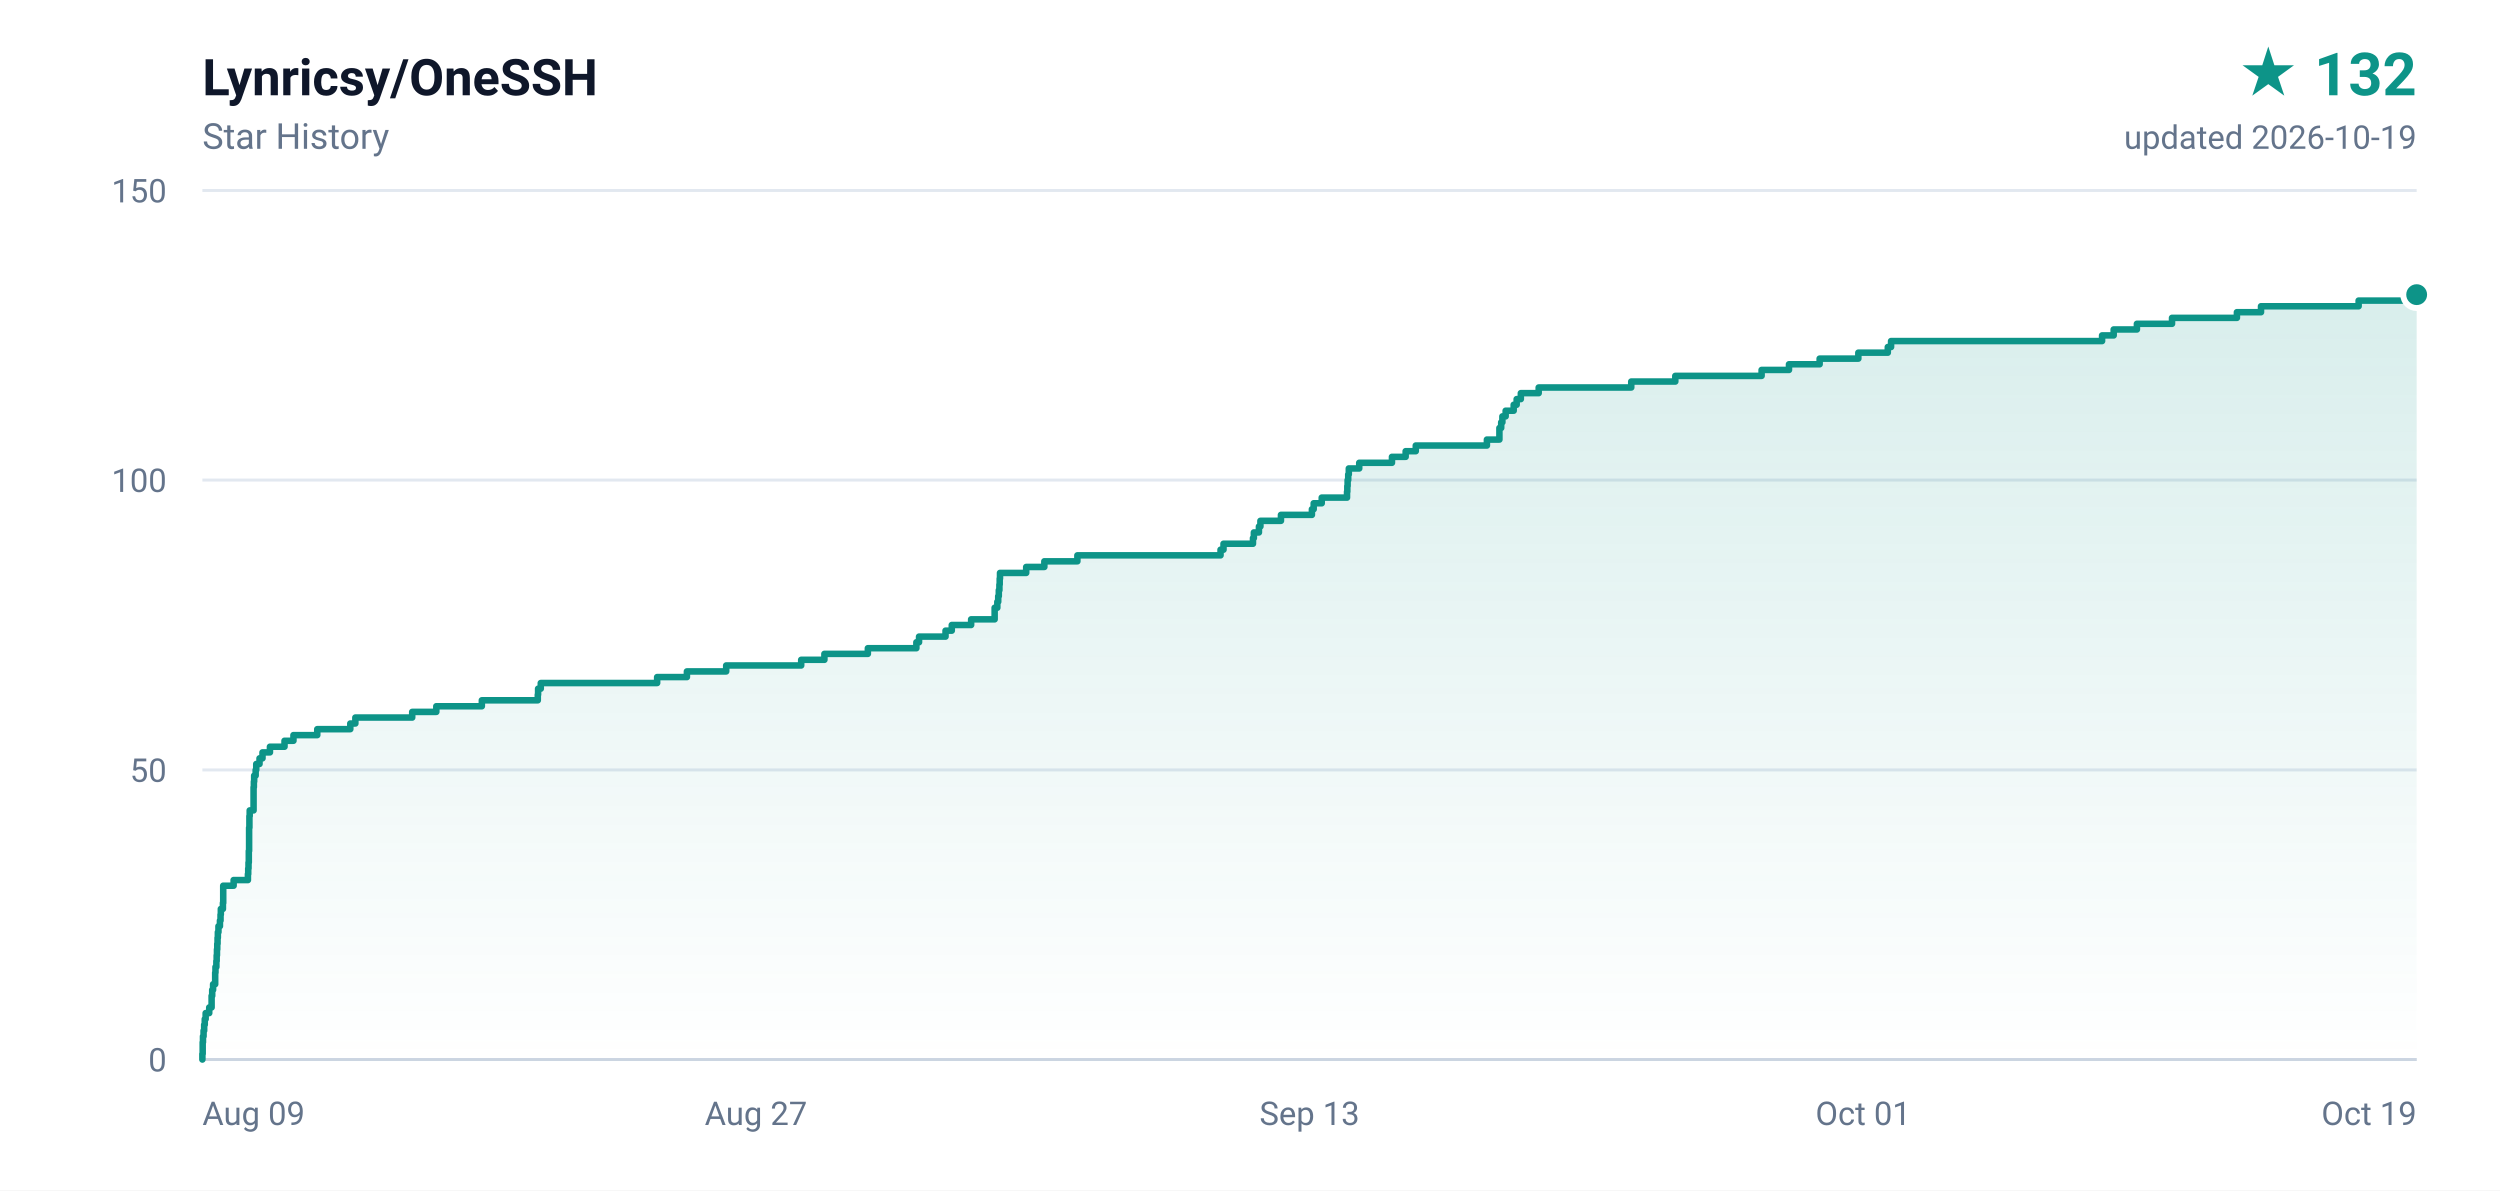
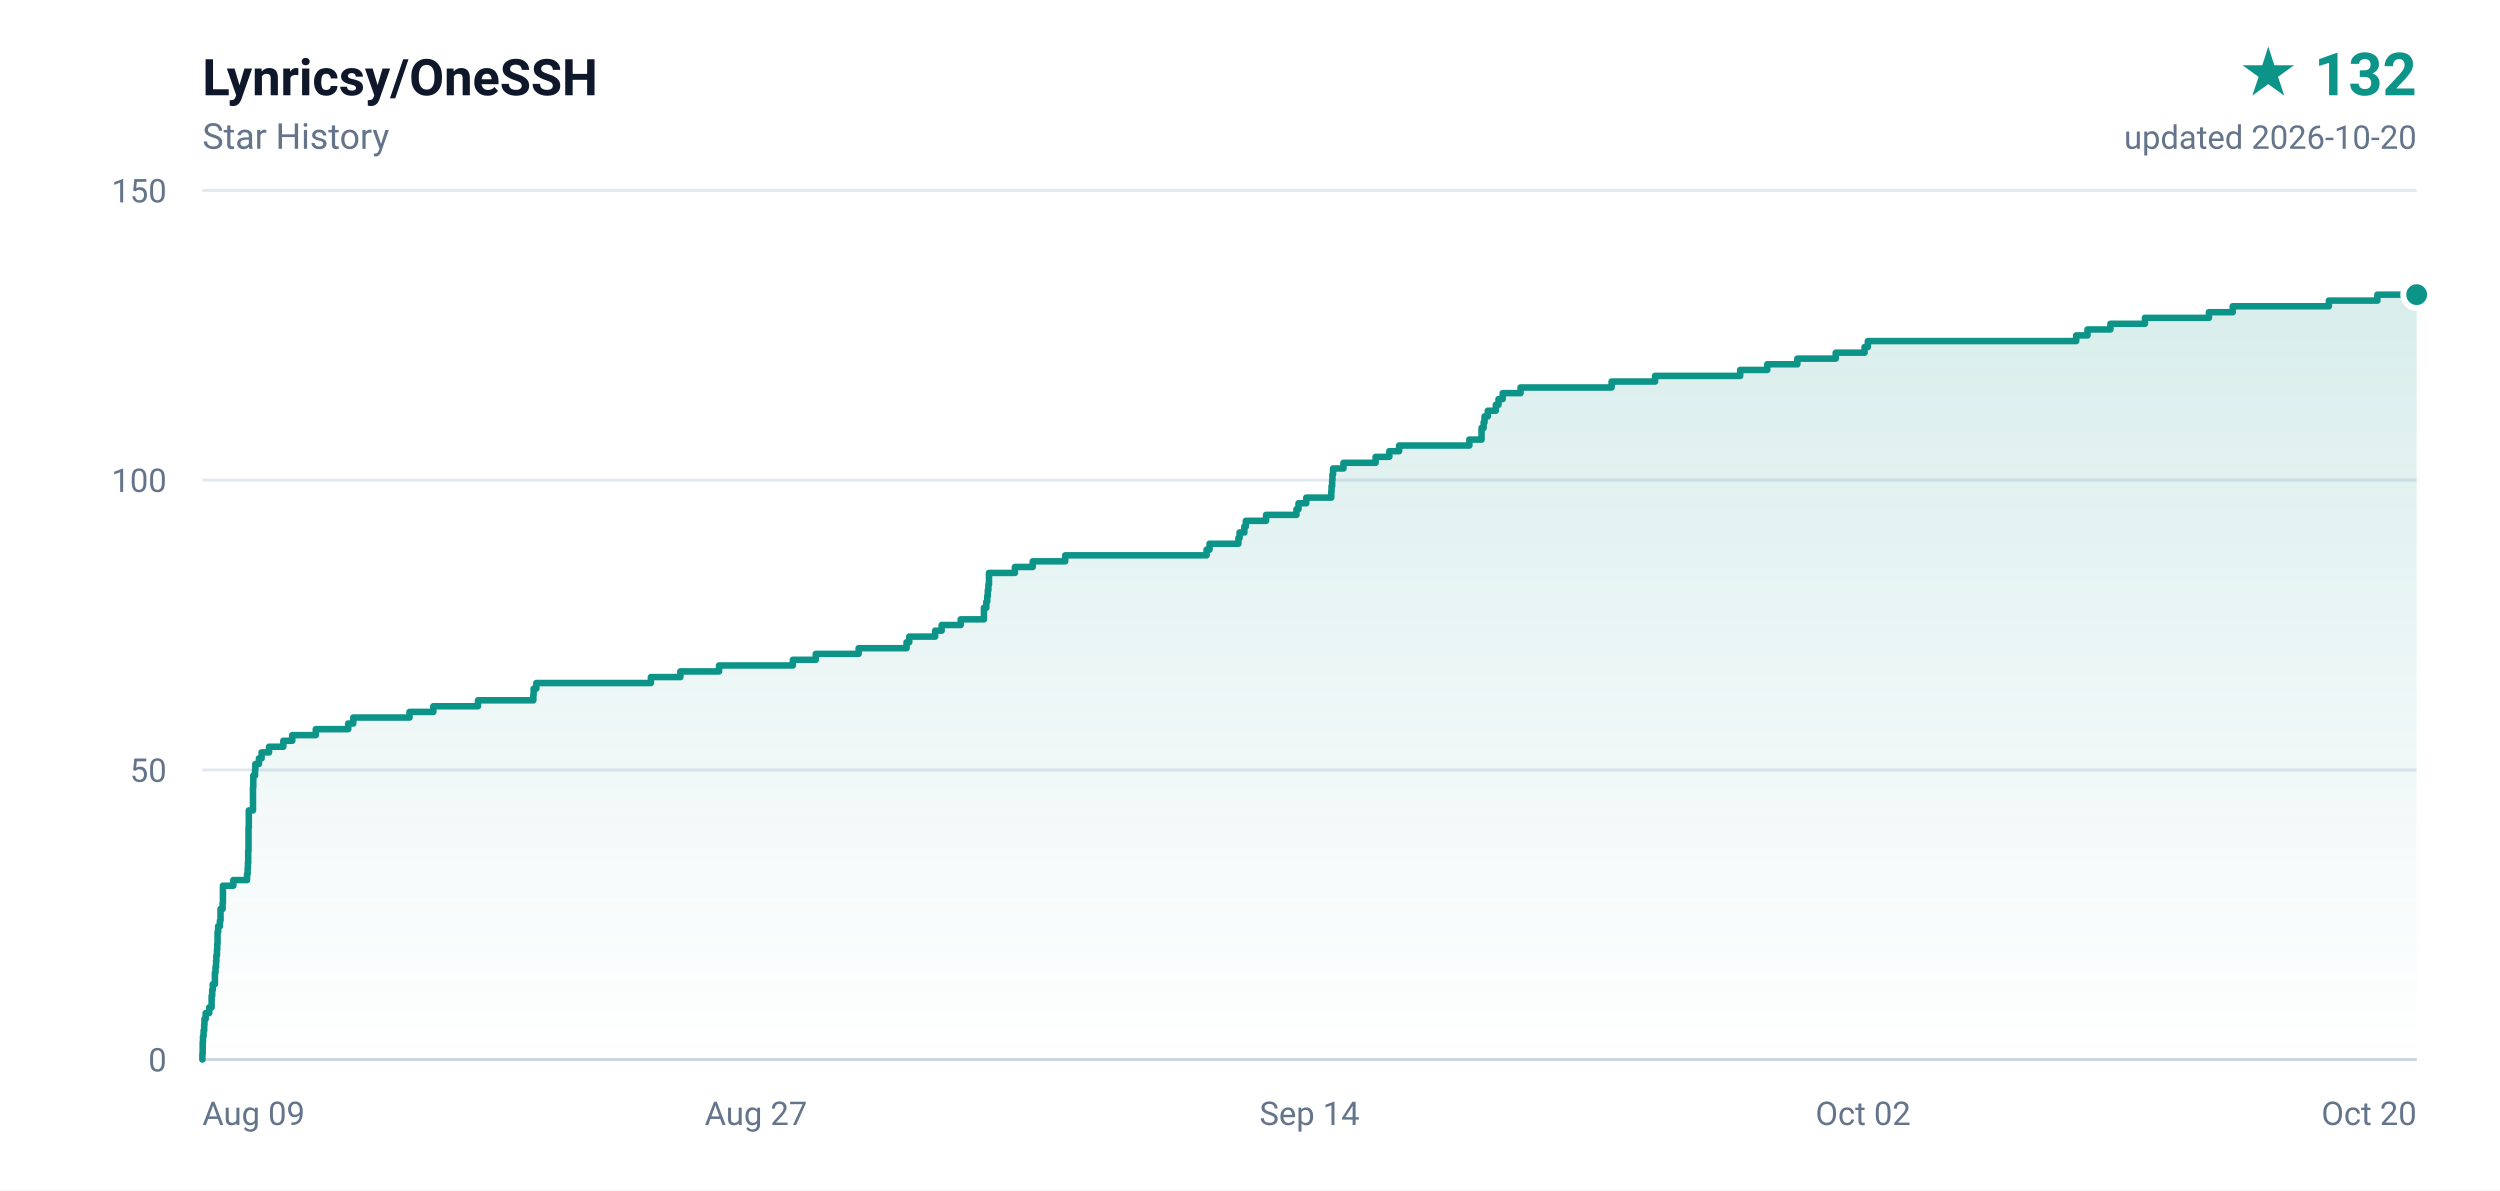
<svg xmlns="http://www.w3.org/2000/svg" width="840" height="400" viewBox="0 0 840 400" role="img" aria-label="Lynricsy/OneSSH star history, 132 stars">
  <defs>
    <linearGradient id="area" x1="0" y1="0" x2="0" y2="1">
      <stop offset="0%" stop-color="#0d9488" stop-opacity="0.16" />
      <stop offset="100%" stop-color="#0d9488" stop-opacity="0" />
    </linearGradient>
  </defs>
  <rect width="840" height="400" fill="#ffffff" />
  <g font-family="ui-sans-serif,-apple-system,BlinkMacSystemFont,'Segoe UI',Roboto,'Helvetica Neue',Arial,sans-serif">
    <text x="68" y="32" fill="#0f172a" font-size="17" font-weight="600">Lynricsy/OneSSH</text>
    <text x="68" y="50" fill="#64748b" font-size="12">Star History</text>
    <text x="812" y="32" fill="#0d9488" font-size="20" font-weight="700" text-anchor="end">★ 132</text>
-     <text x="812" y="50" fill="#64748b" font-size="11" text-anchor="end">updated 2026-10-19</text>
+     <text x="812" y="50" fill="#64748b" font-size="11" text-anchor="end">updated 2026-10-20</text>
    <line x1="68" y1="356.0" x2="812" y2="356.0" stroke="#e2e8f0" stroke-width="1" />
    <text x="56" y="360.0" fill="#64748b" font-size="11" text-anchor="end">0</text>
    <line x1="68" y1="258.7" x2="812" y2="258.7" stroke="#e2e8f0" stroke-width="1" />
    <text x="56" y="262.7" fill="#64748b" font-size="11" text-anchor="end">50</text>
    <line x1="68" y1="161.3" x2="812" y2="161.3" stroke="#e2e8f0" stroke-width="1" />
    <text x="56" y="165.3" fill="#64748b" font-size="11" text-anchor="end">100</text>
    <line x1="68" y1="64.0" x2="812" y2="64.0" stroke="#e2e8f0" stroke-width="1" />
    <text x="56" y="68.0" fill="#64748b" font-size="11" text-anchor="end">150</text>
    <text x="68.0" y="378.0" fill="#64748b" font-size="11" text-anchor="start">Aug 09</text>
    <text x="254.0" y="378.0" fill="#64748b" font-size="11" text-anchor="middle">Aug 27</text>
-     <text x="440.0" y="378.0" fill="#64748b" font-size="11" text-anchor="middle">Sep 13</text>
-     <text x="626.0" y="378.0" fill="#64748b" font-size="11" text-anchor="middle">Oct 01</text>
-     <text x="812.0" y="378.0" fill="#64748b" font-size="11" text-anchor="end">Oct 19</text>
+     <text x="440.0" y="378.0" fill="#64748b" font-size="11" text-anchor="middle">Sep 14</text>
+     <text x="626.0" y="378.0" fill="#64748b" font-size="11" text-anchor="middle">Oct 02</text>
+     <text x="812.0" y="378.0" fill="#64748b" font-size="11" text-anchor="end">Oct 20</text>
    <line x1="68" y1="356" x2="812" y2="356" stroke="#cbd5e1" stroke-width="1" />
-     <path d="M 68.0 356.0 L 68.0 356.0 L 68.0 354.1 L 68.1 354.1 L 68.1 352.1 L 68.1 352.1 L 68.1 350.2 L 68.2 350.2 L 68.2 348.2 L 68.4 348.2 L 68.4 346.3 L 68.6 346.3 L 68.6 344.3 L 68.8 344.3 L 68.8 342.4 L 69.1 342.4 L 69.1 340.4 L 70.3 340.4 L 70.3 338.5 L 71.1 338.5 L 71.1 336.5 L 71.1 336.5 L 71.1 334.6 L 71.3 334.6 L 71.3 332.6 L 71.6 332.6 L 71.6 330.7 L 72.3 330.7 L 72.3 328.7 L 72.3 328.7 L 72.3 326.8 L 72.4 326.8 L 72.4 324.9 L 72.7 324.9 L 72.7 322.9 L 72.8 322.9 L 72.8 321.0 L 72.9 321.0 L 72.9 319.0 L 73.0 319.0 L 73.0 317.1 L 73.1 317.1 L 73.1 315.1 L 73.2 315.1 L 73.2 313.2 L 73.4 313.2 L 73.4 311.2 L 73.9 311.2 L 73.9 309.3 L 74.1 309.3 L 74.1 307.3 L 74.2 307.3 L 74.2 305.4 L 74.9 305.4 L 74.9 303.4 L 75.0 303.4 L 75.0 301.5 L 75.0 301.5 L 75.0 299.5 L 75.0 299.5 L 75.0 297.6 L 78.5 297.6 L 78.5 295.7 L 83.3 295.7 L 83.3 293.7 L 83.4 293.7 L 83.4 291.8 L 83.5 291.8 L 83.5 289.8 L 83.6 289.8 L 83.6 287.9 L 83.6 287.9 L 83.6 285.9 L 83.7 285.9 L 83.7 284.0 L 83.7 284.0 L 83.7 282.0 L 83.7 282.0 L 83.7 280.1 L 83.7 280.1 L 83.7 278.1 L 83.8 278.1 L 83.8 276.2 L 83.8 276.2 L 83.8 274.2 L 83.9 274.2 L 83.9 272.3 L 85.2 272.3 L 85.2 270.3 L 85.2 270.3 L 85.2 268.4 L 85.2 268.4 L 85.2 266.5 L 85.2 266.5 L 85.2 264.5 L 85.3 264.5 L 85.3 262.6 L 85.4 262.6 L 85.4 260.6 L 85.9 260.6 L 85.9 258.7 L 86.1 258.7 L 86.1 256.7 L 87.2 256.7 L 87.2 254.8 L 88.2 254.8 L 88.2 252.8 L 90.7 252.8 L 90.7 250.9 L 95.6 250.9 L 95.6 248.9 L 98.6 248.9 L 98.6 247.0 L 106.6 247.0 L 106.6 245.0 L 117.7 245.0 L 117.7 243.1 L 119.4 243.1 L 119.4 241.1 L 138.5 241.1 L 138.5 239.2 L 146.6 239.2 L 146.6 237.3 L 161.9 237.3 L 161.9 235.3 L 180.7 235.3 L 180.7 233.4 L 180.8 233.4 L 180.8 231.4 L 181.7 231.4 L 181.7 229.5 L 220.8 229.5 L 220.8 227.5 L 230.8 227.5 L 230.8 225.6 L 244.0 225.6 L 244.0 223.6 L 269.2 223.6 L 269.2 221.7 L 277.0 221.7 L 277.0 219.7 L 291.6 219.7 L 291.6 217.8 L 307.9 217.8 L 307.9 215.8 L 308.8 215.8 L 308.8 213.9 L 317.7 213.9 L 317.7 211.9 L 319.8 211.9 L 319.8 210.0 L 326.3 210.0 L 326.3 208.1 L 334.2 208.1 L 334.2 206.1 L 334.2 206.1 L 334.2 204.2 L 335.1 204.2 L 335.1 202.2 L 335.4 202.2 L 335.4 200.3 L 335.6 200.3 L 335.6 198.3 L 335.8 198.3 L 335.8 196.4 L 335.9 196.4 L 335.9 194.4 L 336.0 194.4 L 336.0 192.5 L 344.8 192.5 L 344.8 190.5 L 350.9 190.5 L 350.9 188.6 L 362.0 188.6 L 362.0 186.6 L 410.1 186.6 L 410.1 184.7 L 411.1 184.7 L 411.1 182.7 L 421.0 182.7 L 421.0 180.8 L 421.3 180.8 L 421.3 178.9 L 423.0 178.9 L 423.0 176.9 L 423.5 176.9 L 423.5 175.0 L 430.4 175.0 L 430.4 173.0 L 440.8 173.0 L 440.8 171.1 L 441.4 171.1 L 441.4 169.1 L 444.1 169.1 L 444.1 167.2 L 452.6 167.2 L 452.6 165.2 L 452.7 165.2 L 452.7 163.3 L 452.8 163.3 L 452.8 161.3 L 453.0 161.3 L 453.0 159.4 L 453.2 159.4 L 453.2 157.4 L 456.7 157.4 L 456.7 155.5 L 467.7 155.5 L 467.7 153.5 L 472.3 153.5 L 472.3 151.6 L 475.7 151.6 L 475.7 149.7 L 499.6 149.7 L 499.6 147.7 L 503.8 147.7 L 503.8 145.8 L 503.8 145.8 L 503.8 143.8 L 504.4 143.8 L 504.4 141.9 L 504.8 141.9 L 504.8 139.9 L 505.9 139.9 L 505.9 138.0 L 508.6 138.0 L 508.6 136.0 L 509.6 136.0 L 509.6 134.1 L 511.0 134.1 L 511.0 132.1 L 517.0 132.1 L 517.0 130.2 L 548.1 130.2 L 548.1 128.2 L 562.9 128.2 L 562.9 126.3 L 591.9 126.3 L 591.9 124.3 L 601.1 124.3 L 601.1 122.4 L 611.4 122.4 L 611.4 120.5 L 624.4 120.5 L 624.4 118.5 L 634.3 118.5 L 634.3 116.6 L 635.4 116.6 L 635.4 114.6 L 706.3 114.6 L 706.3 112.7 L 710.2 112.7 L 710.2 110.7 L 718.0 110.7 L 718.0 108.8 L 729.8 108.8 L 729.8 106.8 L 751.6 106.8 L 751.6 104.9 L 759.7 104.9 L 759.7 102.9 L 792.5 102.9 L 792.5 101.0 L 809.0 101.0 L 809.0 99.0 L 812.0 99.0 L 812.0 356.0 L 68.0 356.0 Z" fill="url(#area)" />
-     <path d="M 68.0 356.0 L 68.0 356.0 L 68.0 354.1 L 68.1 354.1 L 68.1 352.1 L 68.1 352.1 L 68.1 350.2 L 68.2 350.2 L 68.2 348.2 L 68.4 348.2 L 68.4 346.3 L 68.6 346.3 L 68.6 344.3 L 68.8 344.3 L 68.8 342.4 L 69.1 342.4 L 69.1 340.4 L 70.3 340.4 L 70.3 338.5 L 71.1 338.5 L 71.1 336.5 L 71.1 336.5 L 71.1 334.6 L 71.3 334.6 L 71.3 332.6 L 71.6 332.6 L 71.6 330.7 L 72.3 330.7 L 72.3 328.7 L 72.3 328.7 L 72.3 326.8 L 72.4 326.8 L 72.4 324.9 L 72.7 324.9 L 72.7 322.9 L 72.8 322.9 L 72.8 321.0 L 72.9 321.0 L 72.9 319.0 L 73.0 319.0 L 73.0 317.1 L 73.1 317.1 L 73.1 315.1 L 73.2 315.1 L 73.2 313.2 L 73.4 313.2 L 73.4 311.2 L 73.9 311.2 L 73.9 309.3 L 74.1 309.3 L 74.1 307.3 L 74.2 307.3 L 74.2 305.4 L 74.9 305.4 L 74.9 303.4 L 75.0 303.4 L 75.0 301.5 L 75.0 301.5 L 75.0 299.5 L 75.0 299.5 L 75.0 297.6 L 78.5 297.6 L 78.5 295.7 L 83.3 295.7 L 83.3 293.7 L 83.4 293.7 L 83.4 291.8 L 83.5 291.8 L 83.5 289.8 L 83.6 289.8 L 83.6 287.9 L 83.6 287.9 L 83.6 285.9 L 83.7 285.9 L 83.7 284.0 L 83.7 284.0 L 83.7 282.0 L 83.7 282.0 L 83.7 280.1 L 83.7 280.1 L 83.7 278.1 L 83.8 278.1 L 83.8 276.2 L 83.8 276.2 L 83.8 274.2 L 83.9 274.2 L 83.9 272.3 L 85.2 272.3 L 85.2 270.3 L 85.2 270.3 L 85.2 268.4 L 85.2 268.4 L 85.2 266.5 L 85.2 266.5 L 85.2 264.5 L 85.3 264.5 L 85.3 262.6 L 85.4 262.6 L 85.4 260.6 L 85.9 260.6 L 85.9 258.7 L 86.1 258.7 L 86.1 256.7 L 87.2 256.7 L 87.2 254.8 L 88.2 254.8 L 88.2 252.8 L 90.7 252.8 L 90.7 250.9 L 95.6 250.9 L 95.6 248.9 L 98.6 248.9 L 98.6 247.0 L 106.6 247.0 L 106.6 245.0 L 117.7 245.0 L 117.7 243.1 L 119.4 243.1 L 119.4 241.1 L 138.5 241.1 L 138.5 239.2 L 146.6 239.2 L 146.6 237.3 L 161.9 237.3 L 161.9 235.3 L 180.7 235.3 L 180.7 233.4 L 180.8 233.4 L 180.8 231.4 L 181.7 231.4 L 181.7 229.5 L 220.8 229.5 L 220.8 227.5 L 230.8 227.5 L 230.8 225.6 L 244.0 225.6 L 244.0 223.6 L 269.2 223.6 L 269.2 221.7 L 277.0 221.7 L 277.0 219.7 L 291.6 219.7 L 291.6 217.8 L 307.9 217.8 L 307.9 215.8 L 308.8 215.8 L 308.8 213.9 L 317.7 213.9 L 317.7 211.9 L 319.8 211.9 L 319.8 210.0 L 326.3 210.0 L 326.3 208.1 L 334.2 208.1 L 334.2 206.1 L 334.2 206.1 L 334.2 204.2 L 335.1 204.2 L 335.1 202.2 L 335.4 202.2 L 335.4 200.3 L 335.6 200.3 L 335.6 198.3 L 335.8 198.3 L 335.8 196.4 L 335.9 196.4 L 335.9 194.4 L 336.0 194.4 L 336.0 192.5 L 344.8 192.5 L 344.8 190.5 L 350.9 190.5 L 350.9 188.6 L 362.0 188.6 L 362.0 186.6 L 410.1 186.6 L 410.1 184.7 L 411.1 184.7 L 411.1 182.7 L 421.0 182.7 L 421.0 180.8 L 421.3 180.8 L 421.3 178.9 L 423.0 178.9 L 423.0 176.9 L 423.5 176.9 L 423.5 175.0 L 430.4 175.0 L 430.4 173.0 L 440.8 173.0 L 440.8 171.1 L 441.4 171.1 L 441.4 169.1 L 444.1 169.1 L 444.1 167.2 L 452.6 167.2 L 452.6 165.2 L 452.7 165.2 L 452.7 163.3 L 452.8 163.3 L 452.8 161.3 L 453.0 161.3 L 453.0 159.4 L 453.2 159.4 L 453.2 157.4 L 456.7 157.4 L 456.7 155.5 L 467.7 155.5 L 467.7 153.5 L 472.3 153.5 L 472.3 151.6 L 475.7 151.6 L 475.7 149.7 L 499.6 149.7 L 499.6 147.7 L 503.8 147.7 L 503.8 145.8 L 503.8 145.8 L 503.8 143.8 L 504.4 143.8 L 504.4 141.9 L 504.8 141.9 L 504.8 139.9 L 505.9 139.9 L 505.9 138.0 L 508.6 138.0 L 508.6 136.0 L 509.6 136.0 L 509.6 134.1 L 511.0 134.1 L 511.0 132.1 L 517.0 132.1 L 517.0 130.2 L 548.1 130.2 L 548.1 128.2 L 562.9 128.2 L 562.9 126.3 L 591.9 126.3 L 591.9 124.3 L 601.1 124.3 L 601.1 122.4 L 611.4 122.4 L 611.4 120.5 L 624.4 120.5 L 624.4 118.5 L 634.3 118.5 L 634.3 116.6 L 635.4 116.6 L 635.4 114.6 L 706.3 114.6 L 706.3 112.7 L 710.2 112.7 L 710.2 110.7 L 718.0 110.7 L 718.0 108.8 L 729.8 108.8 L 729.8 106.8 L 751.6 106.8 L 751.6 104.9 L 759.7 104.9 L 759.7 102.9 L 792.5 102.9 L 792.5 101.0 L 809.0 101.0 L 809.0 99.0 L 812.0 99.0" fill="none" stroke="#0d9488" stroke-width="2.2" stroke-linejoin="round" stroke-linecap="round" />
+     <path d="M 68.0 356.0 L 68.0 356.0 L 68.0 354.1 L 68.1 354.1 L 68.1 352.1 L 68.1 352.1 L 68.1 350.2 L 68.2 350.2 L 68.2 348.2 L 68.4 348.2 L 68.4 346.3 L 68.6 346.3 L 68.6 344.3 L 68.7 344.3 L 68.7 342.4 L 69.1 342.4 L 69.1 340.4 L 70.3 340.4 L 70.3 338.5 L 71.1 338.5 L 71.1 336.5 L 71.1 336.5 L 71.1 334.6 L 71.3 334.6 L 71.3 332.6 L 71.5 332.6 L 71.5 330.7 L 72.2 330.7 L 72.2 328.7 L 72.2 328.7 L 72.2 326.8 L 72.4 326.8 L 72.4 324.9 L 72.6 324.9 L 72.6 322.9 L 72.7 322.9 L 72.7 321.0 L 72.9 321.0 L 72.9 319.0 L 73.0 319.0 L 73.0 317.1 L 73.1 317.1 L 73.1 315.1 L 73.1 315.1 L 73.1 313.2 L 73.3 313.2 L 73.3 311.2 L 73.9 311.2 L 73.9 309.3 L 74.1 309.3 L 74.1 307.3 L 74.1 307.3 L 74.1 305.4 L 74.8 305.4 L 74.8 303.4 L 74.9 303.4 L 74.9 301.5 L 74.9 301.5 L 74.9 299.5 L 74.9 299.5 L 74.9 297.6 L 78.4 297.6 L 78.4 295.7 L 83.0 295.7 L 83.0 293.7 L 83.2 293.7 L 83.2 291.8 L 83.3 291.8 L 83.3 289.8 L 83.4 289.8 L 83.4 287.9 L 83.4 287.9 L 83.4 285.9 L 83.5 285.9 L 83.5 284.0 L 83.5 284.0 L 83.5 282.0 L 83.5 282.0 L 83.5 280.1 L 83.5 280.1 L 83.5 278.1 L 83.6 278.1 L 83.6 276.2 L 83.6 276.2 L 83.6 274.2 L 83.6 274.2 L 83.6 272.3 L 85.0 272.3 L 85.0 270.3 L 85.0 270.3 L 85.0 268.4 L 85.0 268.4 L 85.0 266.5 L 85.0 266.5 L 85.0 264.5 L 85.1 264.5 L 85.1 262.6 L 85.1 262.6 L 85.1 260.6 L 85.7 260.6 L 85.7 258.7 L 85.8 258.7 L 85.8 256.7 L 87.0 256.7 L 87.0 254.8 L 87.9 254.8 L 87.9 252.8 L 90.4 252.8 L 90.4 250.9 L 95.2 250.9 L 95.2 248.9 L 98.2 248.9 L 98.2 247.0 L 106.1 247.0 L 106.1 245.0 L 117.0 245.0 L 117.0 243.1 L 118.7 243.1 L 118.7 241.1 L 137.6 241.1 L 137.6 239.2 L 145.6 239.2 L 145.6 237.3 L 160.6 237.3 L 160.6 235.3 L 179.2 235.3 L 179.2 233.4 L 179.3 233.4 L 179.3 231.4 L 180.2 231.4 L 180.2 229.5 L 218.7 229.5 L 218.7 227.5 L 228.6 227.5 L 228.6 225.6 L 241.6 225.6 L 241.6 223.6 L 266.4 223.6 L 266.4 221.7 L 274.1 221.7 L 274.1 219.7 L 288.5 219.7 L 288.5 217.8 L 304.6 217.8 L 304.6 215.8 L 305.5 215.8 L 305.5 213.9 L 314.2 213.9 L 314.2 211.9 L 316.4 211.9 L 316.4 210.0 L 322.8 210.0 L 322.8 208.1 L 330.6 208.1 L 330.6 206.1 L 330.6 206.1 L 330.6 204.2 L 331.4 204.2 L 331.4 202.2 L 331.7 202.2 L 331.7 200.3 L 331.9 200.3 L 331.9 198.3 L 332.1 198.3 L 332.1 196.4 L 332.3 196.4 L 332.3 194.4 L 332.3 194.4 L 332.3 192.5 L 341.0 192.5 L 341.0 190.5 L 347.0 190.5 L 347.0 188.6 L 357.9 188.6 L 357.9 186.6 L 405.4 186.6 L 405.4 184.7 L 406.4 184.7 L 406.4 182.7 L 416.1 182.7 L 416.1 180.8 L 416.5 180.8 L 416.5 178.9 L 418.1 178.9 L 418.1 176.9 L 418.6 176.9 L 418.6 175.0 L 425.4 175.0 L 425.4 173.0 L 435.6 173.0 L 435.6 171.1 L 436.3 171.1 L 436.3 169.1 L 438.9 169.1 L 438.9 167.2 L 447.3 167.2 L 447.3 165.2 L 447.4 165.2 L 447.4 163.3 L 447.6 163.3 L 447.6 161.3 L 447.7 161.3 L 447.7 159.4 L 447.9 159.4 L 447.9 157.4 L 451.4 157.4 L 451.4 155.5 L 462.2 155.5 L 462.2 153.5 L 466.8 153.5 L 466.8 151.6 L 470.1 151.6 L 470.1 149.7 L 493.7 149.7 L 493.7 147.7 L 497.8 147.7 L 497.8 145.8 L 497.8 145.8 L 497.8 143.8 L 498.5 143.8 L 498.5 141.9 L 498.8 141.9 L 498.8 139.9 L 499.9 139.9 L 499.9 138.0 L 502.6 138.0 L 502.6 136.0 L 503.5 136.0 L 503.5 134.1 L 504.9 134.1 L 504.9 132.1 L 510.9 132.1 L 510.9 130.2 L 541.5 130.2 L 541.5 128.2 L 556.1 128.2 L 556.1 126.3 L 584.7 126.3 L 584.7 124.3 L 593.8 124.3 L 593.8 122.4 L 603.9 122.4 L 603.9 120.5 L 616.8 120.5 L 616.8 118.5 L 626.5 118.5 L 626.5 116.6 L 627.6 116.6 L 627.6 114.6 L 697.6 114.6 L 697.6 112.7 L 701.4 112.7 L 701.4 110.7 L 709.1 110.7 L 709.1 108.8 L 720.7 108.8 L 720.7 106.8 L 742.2 106.8 L 742.2 104.9 L 750.2 104.9 L 750.2 102.9 L 782.5 102.9 L 782.5 101.0 L 798.8 101.0 L 798.8 99.0 L 812.0 99.0 L 812.0 356.0 L 68.0 356.0 Z" fill="url(#area)" />
+     <path d="M 68.0 356.0 L 68.0 356.0 L 68.0 354.1 L 68.1 354.1 L 68.1 352.1 L 68.1 352.1 L 68.1 350.2 L 68.2 350.2 L 68.2 348.2 L 68.4 348.2 L 68.4 346.3 L 68.6 346.3 L 68.6 344.3 L 68.7 344.3 L 68.7 342.4 L 69.1 342.4 L 69.1 340.4 L 70.3 340.4 L 70.3 338.5 L 71.1 338.5 L 71.1 336.5 L 71.1 336.5 L 71.1 334.6 L 71.3 334.6 L 71.3 332.6 L 71.5 332.6 L 71.5 330.7 L 72.2 330.7 L 72.2 328.7 L 72.2 328.7 L 72.2 326.8 L 72.4 326.8 L 72.4 324.9 L 72.6 324.9 L 72.6 322.9 L 72.7 322.9 L 72.7 321.0 L 72.9 321.0 L 72.9 319.0 L 73.0 319.0 L 73.0 317.1 L 73.1 317.1 L 73.1 315.1 L 73.1 315.1 L 73.1 313.2 L 73.3 313.2 L 73.3 311.2 L 73.9 311.2 L 73.9 309.3 L 74.1 309.3 L 74.1 307.3 L 74.1 307.3 L 74.1 305.4 L 74.8 305.4 L 74.8 303.4 L 74.9 303.4 L 74.9 301.5 L 74.9 301.5 L 74.9 299.5 L 74.9 299.5 L 74.9 297.6 L 78.4 297.6 L 78.4 295.7 L 83.0 295.7 L 83.0 293.7 L 83.2 293.7 L 83.2 291.8 L 83.3 291.8 L 83.3 289.8 L 83.4 289.8 L 83.4 287.9 L 83.4 287.9 L 83.4 285.9 L 83.5 285.9 L 83.5 284.0 L 83.5 284.0 L 83.5 282.0 L 83.5 282.0 L 83.5 280.1 L 83.5 280.1 L 83.5 278.1 L 83.6 278.1 L 83.6 276.2 L 83.6 276.2 L 83.6 274.2 L 83.6 274.2 L 83.6 272.3 L 85.0 272.3 L 85.0 270.3 L 85.0 270.3 L 85.0 268.4 L 85.0 268.4 L 85.0 266.5 L 85.0 266.5 L 85.0 264.5 L 85.1 264.5 L 85.1 262.6 L 85.1 262.6 L 85.1 260.6 L 85.7 260.6 L 85.7 258.7 L 85.8 258.7 L 85.8 256.7 L 87.0 256.7 L 87.0 254.8 L 87.9 254.8 L 87.9 252.8 L 90.4 252.8 L 90.4 250.9 L 95.2 250.9 L 95.2 248.9 L 98.2 248.9 L 98.2 247.0 L 106.1 247.0 L 106.1 245.0 L 117.0 245.0 L 117.0 243.1 L 118.7 243.1 L 118.7 241.1 L 137.6 241.1 L 137.6 239.2 L 145.6 239.2 L 145.6 237.3 L 160.6 237.3 L 160.6 235.3 L 179.2 235.3 L 179.2 233.4 L 179.3 233.4 L 179.3 231.4 L 180.2 231.4 L 180.2 229.5 L 218.7 229.5 L 218.7 227.5 L 228.6 227.5 L 228.6 225.6 L 241.6 225.6 L 241.6 223.6 L 266.4 223.6 L 266.4 221.7 L 274.1 221.7 L 274.1 219.7 L 288.5 219.7 L 288.5 217.8 L 304.6 217.8 L 304.6 215.8 L 305.5 215.8 L 305.5 213.9 L 314.2 213.9 L 314.2 211.9 L 316.4 211.9 L 316.4 210.0 L 322.8 210.0 L 322.8 208.1 L 330.6 208.1 L 330.6 206.1 L 330.6 206.1 L 330.6 204.2 L 331.4 204.2 L 331.4 202.2 L 331.7 202.2 L 331.7 200.3 L 331.9 200.3 L 331.9 198.3 L 332.1 198.3 L 332.1 196.4 L 332.3 196.4 L 332.3 194.4 L 332.3 194.4 L 332.3 192.5 L 341.0 192.5 L 341.0 190.5 L 347.0 190.5 L 347.0 188.6 L 357.9 188.6 L 357.9 186.6 L 405.4 186.6 L 405.4 184.7 L 406.4 184.7 L 406.4 182.7 L 416.1 182.7 L 416.1 180.8 L 416.5 180.8 L 416.5 178.9 L 418.1 178.9 L 418.1 176.9 L 418.6 176.9 L 418.6 175.0 L 425.4 175.0 L 425.4 173.0 L 435.6 173.0 L 435.6 171.1 L 436.3 171.1 L 436.3 169.1 L 438.9 169.1 L 438.9 167.2 L 447.3 167.2 L 447.3 165.2 L 447.4 165.2 L 447.4 163.3 L 447.6 163.3 L 447.6 161.3 L 447.7 161.3 L 447.7 159.4 L 447.9 159.4 L 447.9 157.4 L 451.4 157.4 L 451.4 155.5 L 462.2 155.5 L 462.2 153.5 L 466.8 153.5 L 466.8 151.6 L 470.1 151.6 L 470.1 149.7 L 493.7 149.7 L 493.7 147.7 L 497.8 147.7 L 497.8 145.8 L 497.8 145.8 L 497.8 143.8 L 498.5 143.8 L 498.5 141.9 L 498.8 141.9 L 498.8 139.9 L 499.9 139.9 L 499.9 138.0 L 502.6 138.0 L 502.6 136.0 L 503.5 136.0 L 503.5 134.1 L 504.9 134.1 L 504.9 132.1 L 510.9 132.1 L 510.9 130.2 L 541.5 130.2 L 541.5 128.2 L 556.1 128.2 L 556.1 126.3 L 584.7 126.3 L 584.7 124.3 L 593.8 124.3 L 593.8 122.4 L 603.9 122.4 L 603.9 120.5 L 616.8 120.5 L 616.8 118.5 L 626.5 118.5 L 626.5 116.6 L 627.6 116.6 L 627.6 114.6 L 697.6 114.6 L 697.6 112.7 L 701.4 112.7 L 701.4 110.7 L 709.1 110.7 L 709.1 108.8 L 720.7 108.8 L 720.7 106.8 L 742.2 106.8 L 742.2 104.9 L 750.2 104.9 L 750.2 102.9 L 782.5 102.9 L 782.5 101.0 L 798.8 101.0 L 798.8 99.0 L 812.0 99.0" fill="none" stroke="#0d9488" stroke-width="2.2" stroke-linejoin="round" stroke-linecap="round" />
    <circle cx="812.0" cy="99.0" r="4.5" fill="#0d9488" stroke="#ffffff" stroke-width="2" />
  </g>
</svg>
